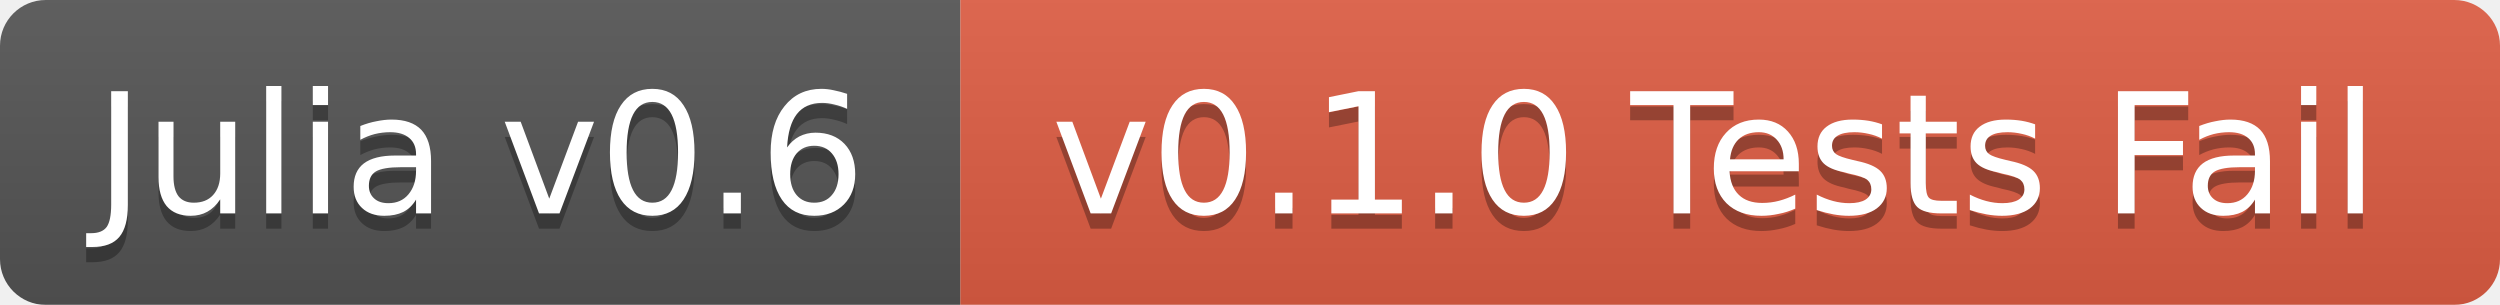
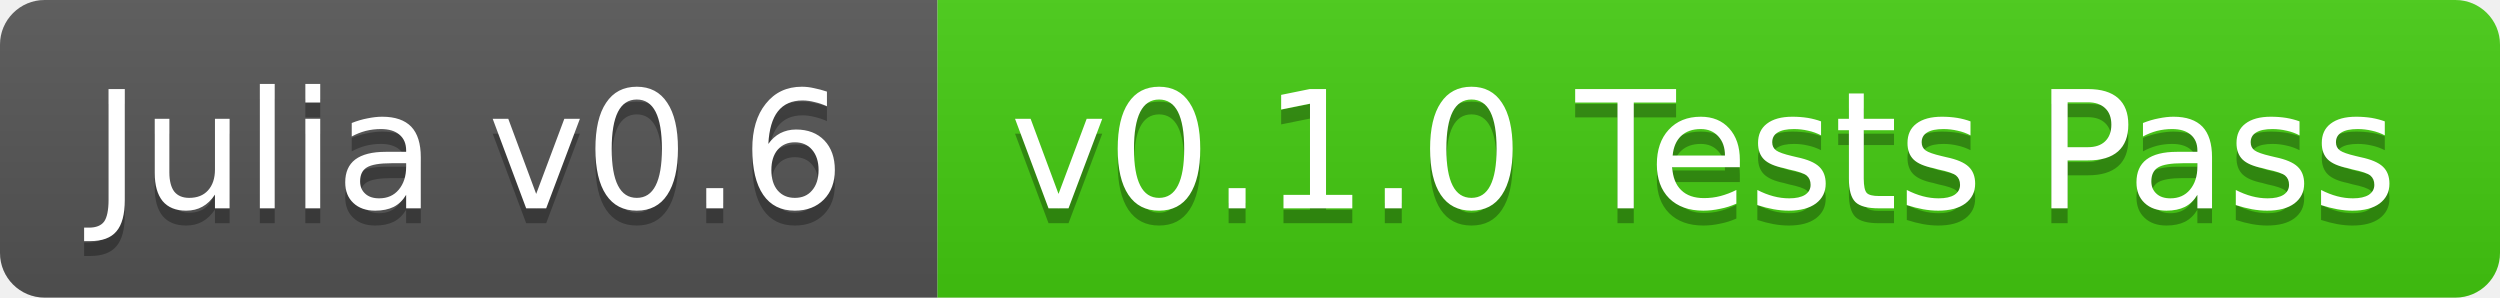
- <svg xmlns="http://www.w3.org/2000/svg" width="164" height="20">
+ <svg xmlns="http://www.w3.org/2000/svg" width="168" height="20">
  <linearGradient id="b" x2="0" y2="100%">
    <stop offset="0" stop-color="#bbb" stop-opacity=".1" />
    <stop offset="1" stop-opacity=".1" />
  </linearGradient>
-   <mask id="a">
-     <rect width="164" height="20" rx="3" fill="#fff" />
-   </mask>
-   <g mask="url(#a)">
+   <clipPath id="a">
+     <rect width="168" height="20" rx="3" fill="#fff" />
+   </clipPath>
+   <g clip-path="url(#a)">
    <path fill="#555" d="M0 0h63v20H0z" />
-     <path fill="#e05d44" d="M63 0h101v20H63z" />
-     <path fill="url(#b)" d="M0 0h164v20H0z" />
+     <path fill="#4c1" d="M63 0h105v20H63z" />
+     <path fill="url(#b)" d="M0 0h168v20H0z" />
  </g>
  <g fill="#fff" text-anchor="middle" font-family="DejaVu Sans,Verdana,Geneva,sans-serif" font-size="11">
    <text x="31.5" y="15" fill="#010101" fill-opacity=".3">Julia v0.6</text>
    <text x="31.5" y="14">Julia v0.6</text>
-     <text x="112.5" y="15" fill="#010101" fill-opacity=".3">v0.1.0 Tests Fail</text>
-     <text x="112.5" y="14">v0.1.0 Tests Fail</text>
+     <text x="114.5" y="15" fill="#010101" fill-opacity=".3">v0.1.0 Tests Pass</text>
+     <text x="114.5" y="14">v0.1.0 Tests Pass</text>
  </g>
</svg>
